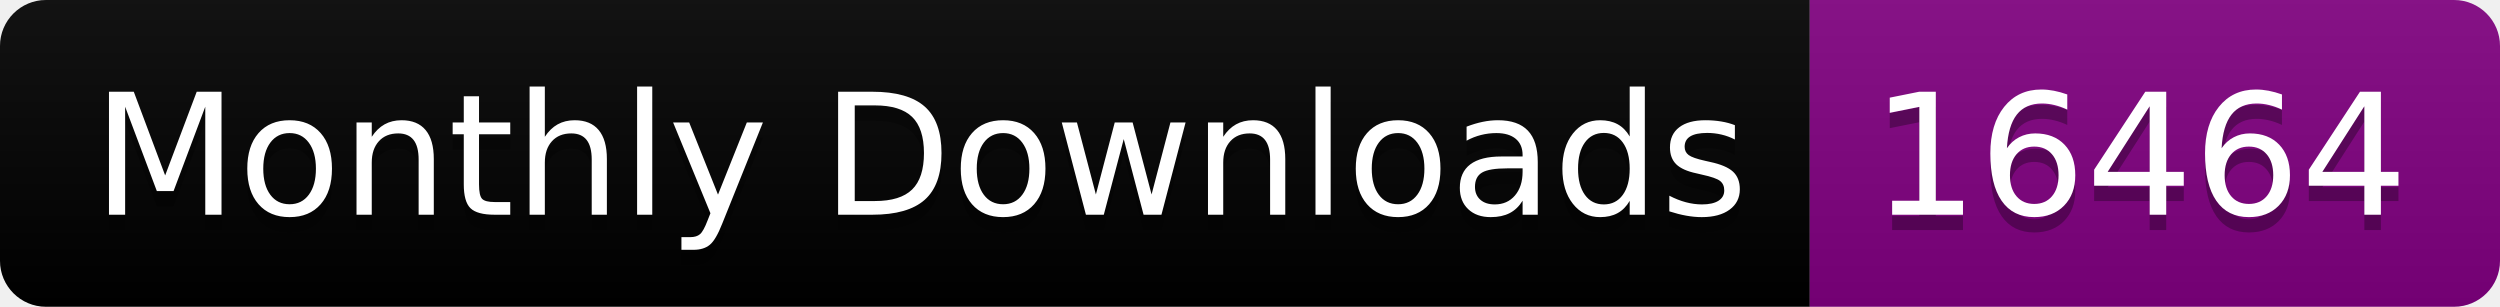
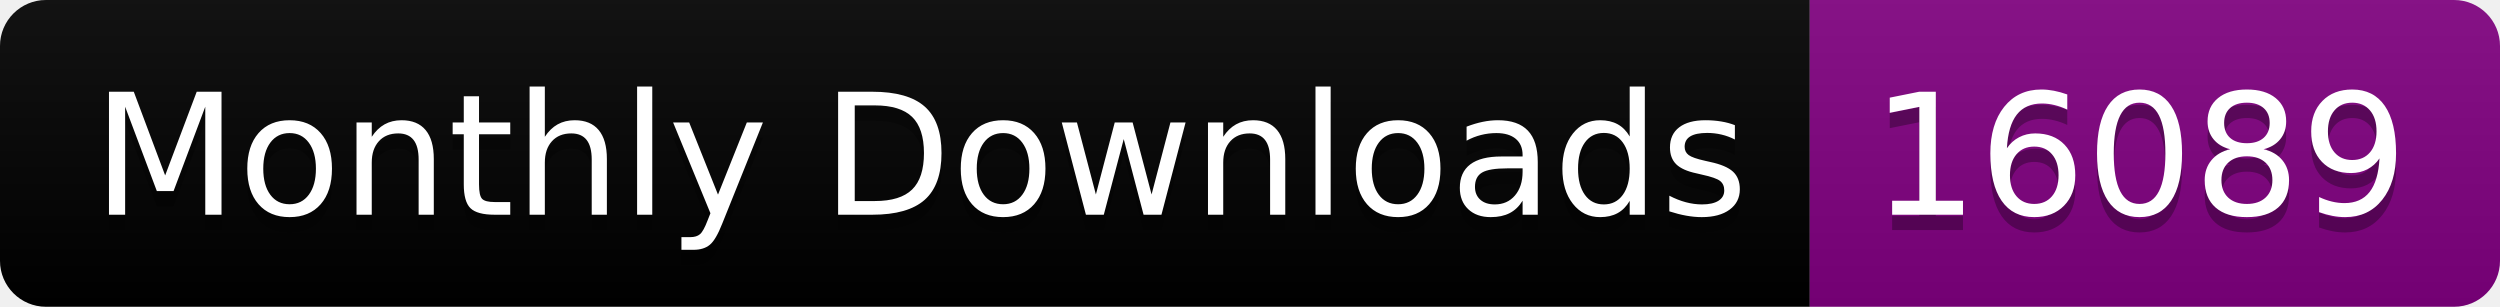
<svg xmlns="http://www.w3.org/2000/svg" width="163.0" height="20">
  <linearGradient id="smooth" x2="0" y2="100%">
    <stop offset="0" stop-color="#bbb" stop-opacity=".1" />
    <stop offset="1" stop-opacity=".1" />
  </linearGradient>
  <clipPath id="round">
    <rect width="163.0" height="20" rx="3" fill="#fff" />
  </clipPath>
  <g clip-path="url(#round)">
    <rect width="118.0" height="20" fill="black" />
    <rect x="118.0" width="45.0" height="20" fill="purple" />
    <rect width="163.0" height="20" fill="url(#smooth)" />
  </g>
  <g fill="#fff" text-anchor="middle" font-family="DejaVu Sans,Verdana,Geneva,sans-serif" font-size="110">
    <text x="600.0" y="150" fill="#010101" fill-opacity=".3" transform="scale(0.1)" textLength="1080.0" lengthAdjust="spacing">Monthly Downloads</text>
    <text x="600.0" y="140" transform="scale(0.1)" textLength="1080.0" lengthAdjust="spacing">Monthly Downloads</text>
-     <text x="1395.0" y="150" fill="#010101" fill-opacity=".3" transform="scale(0.1)" textLength="350.0" lengthAdjust="spacing">16464</text>
-     <text x="1395.0" y="140" transform="scale(0.1)" textLength="350.0" lengthAdjust="spacing">16464</text>
+     <text x="1395.0" y="150" fill="#010101" fill-opacity=".3" transform="scale(0.1)" textLength="350.0" lengthAdjust="spacing">16089</text>
+     <text x="1395.0" y="140" transform="scale(0.1)" textLength="350.0" lengthAdjust="spacing">16089</text>
  </g>
</svg>
